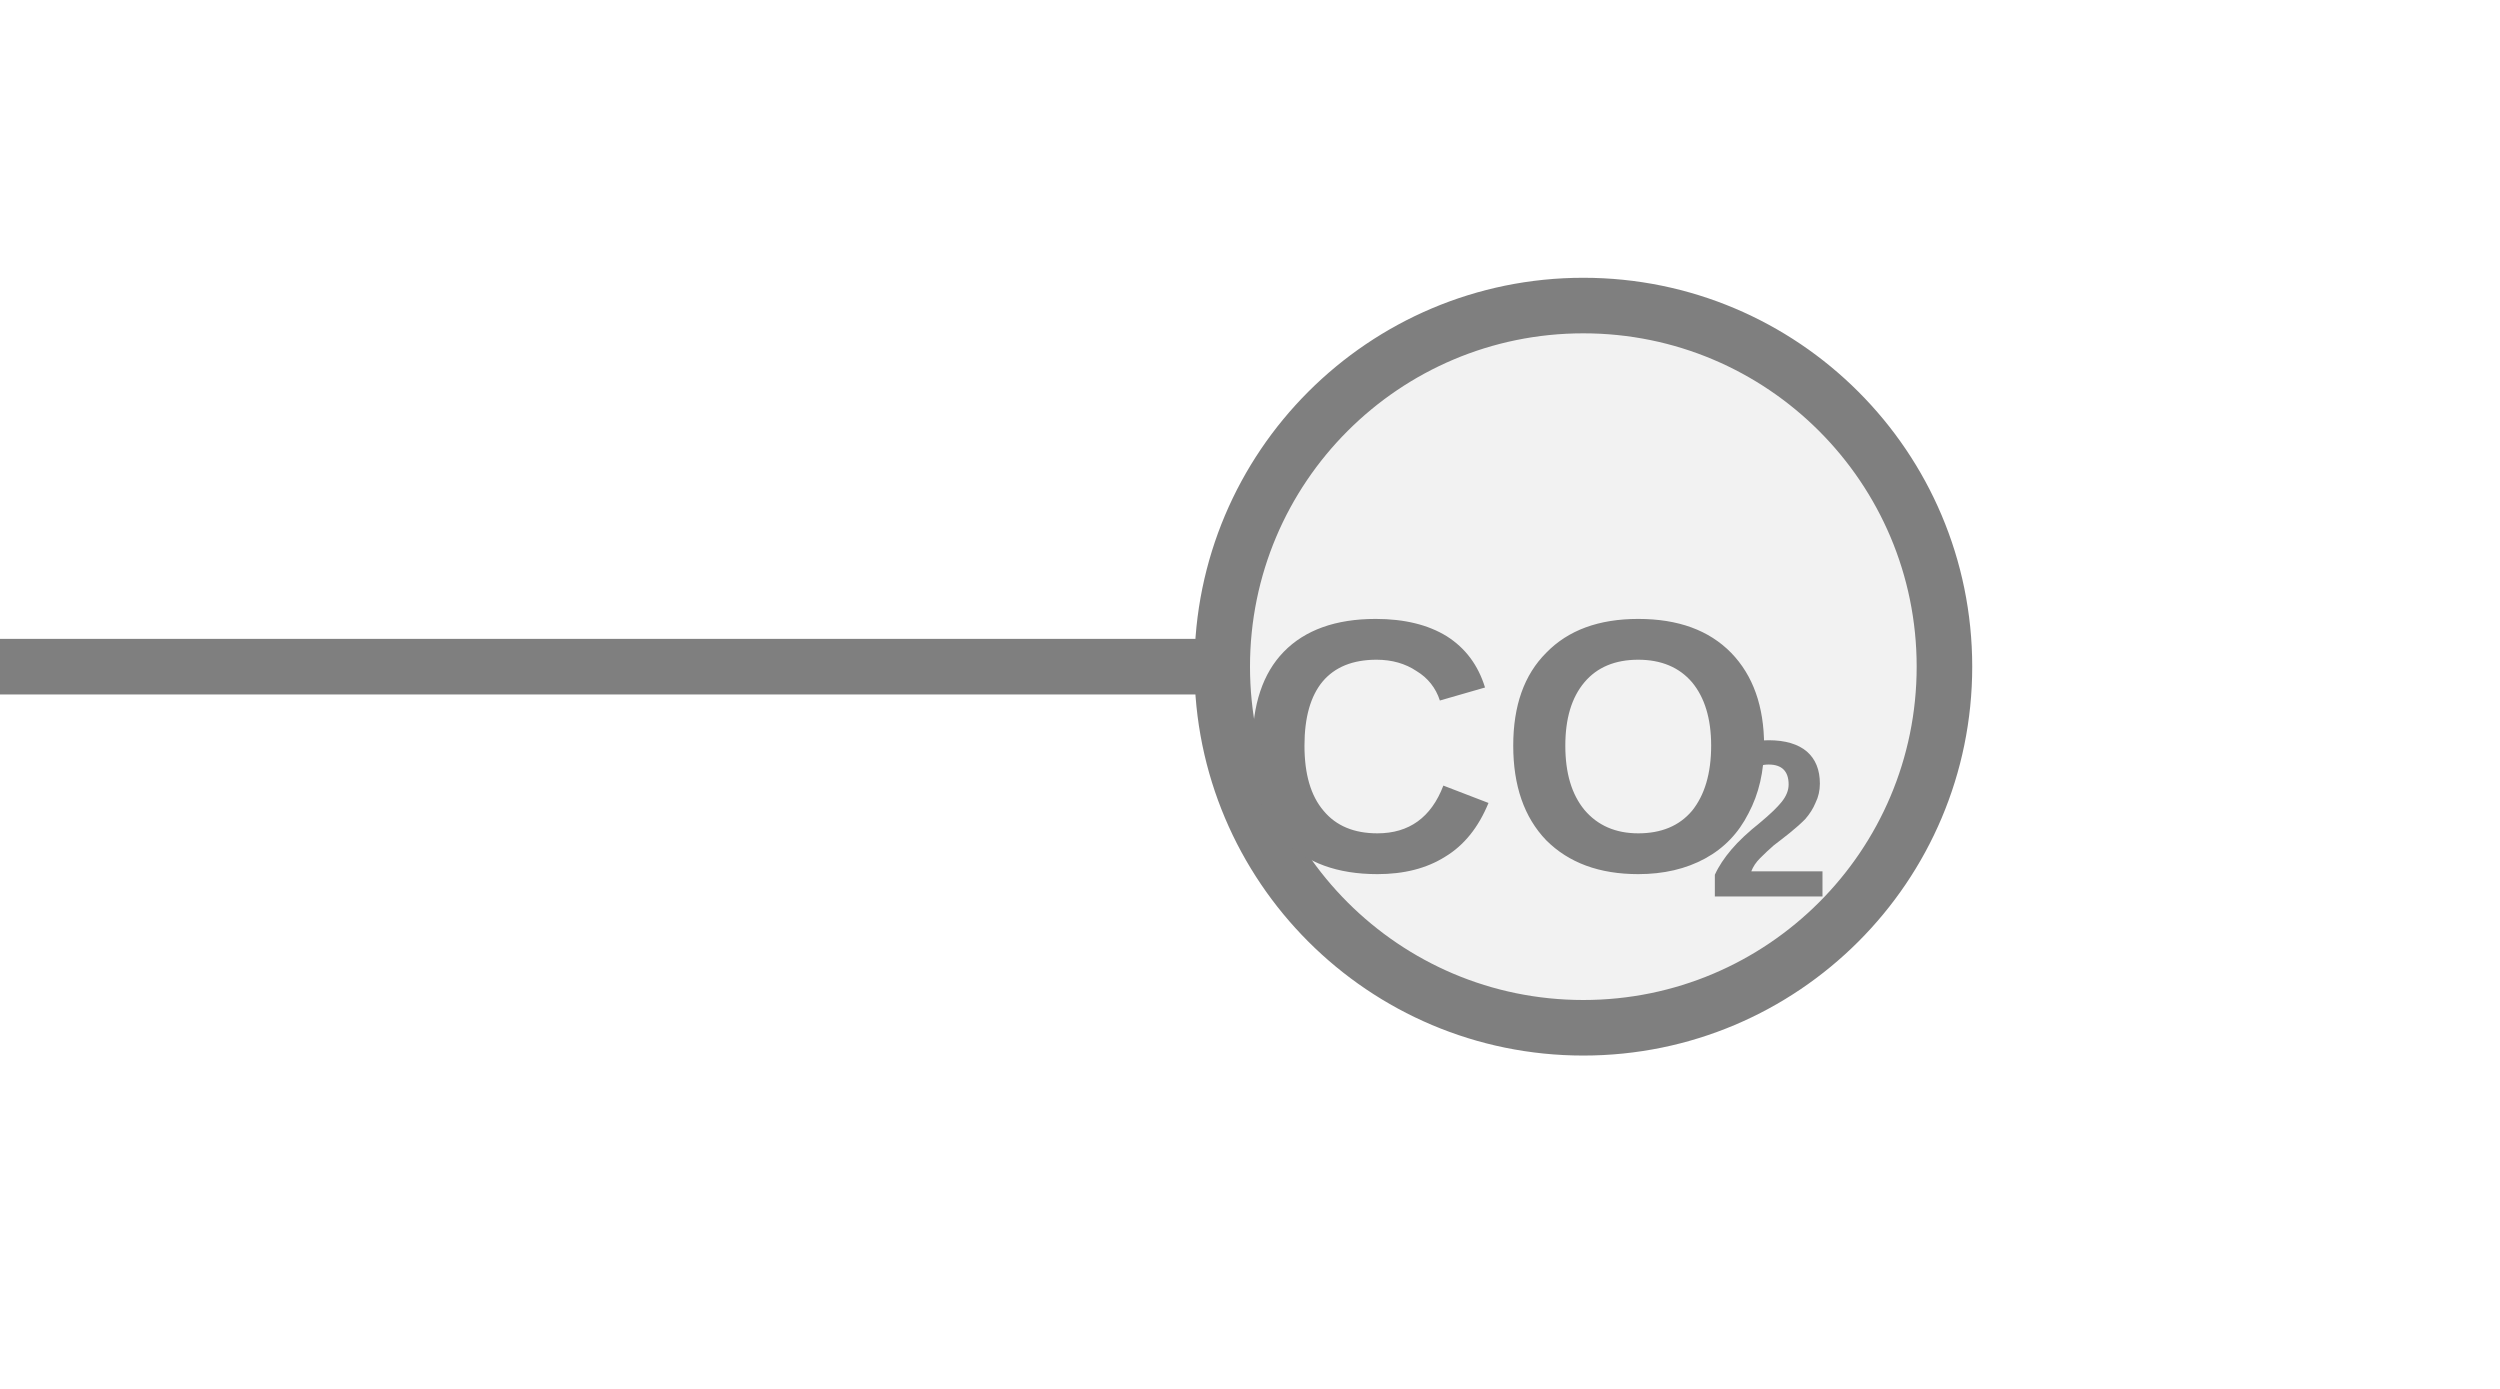
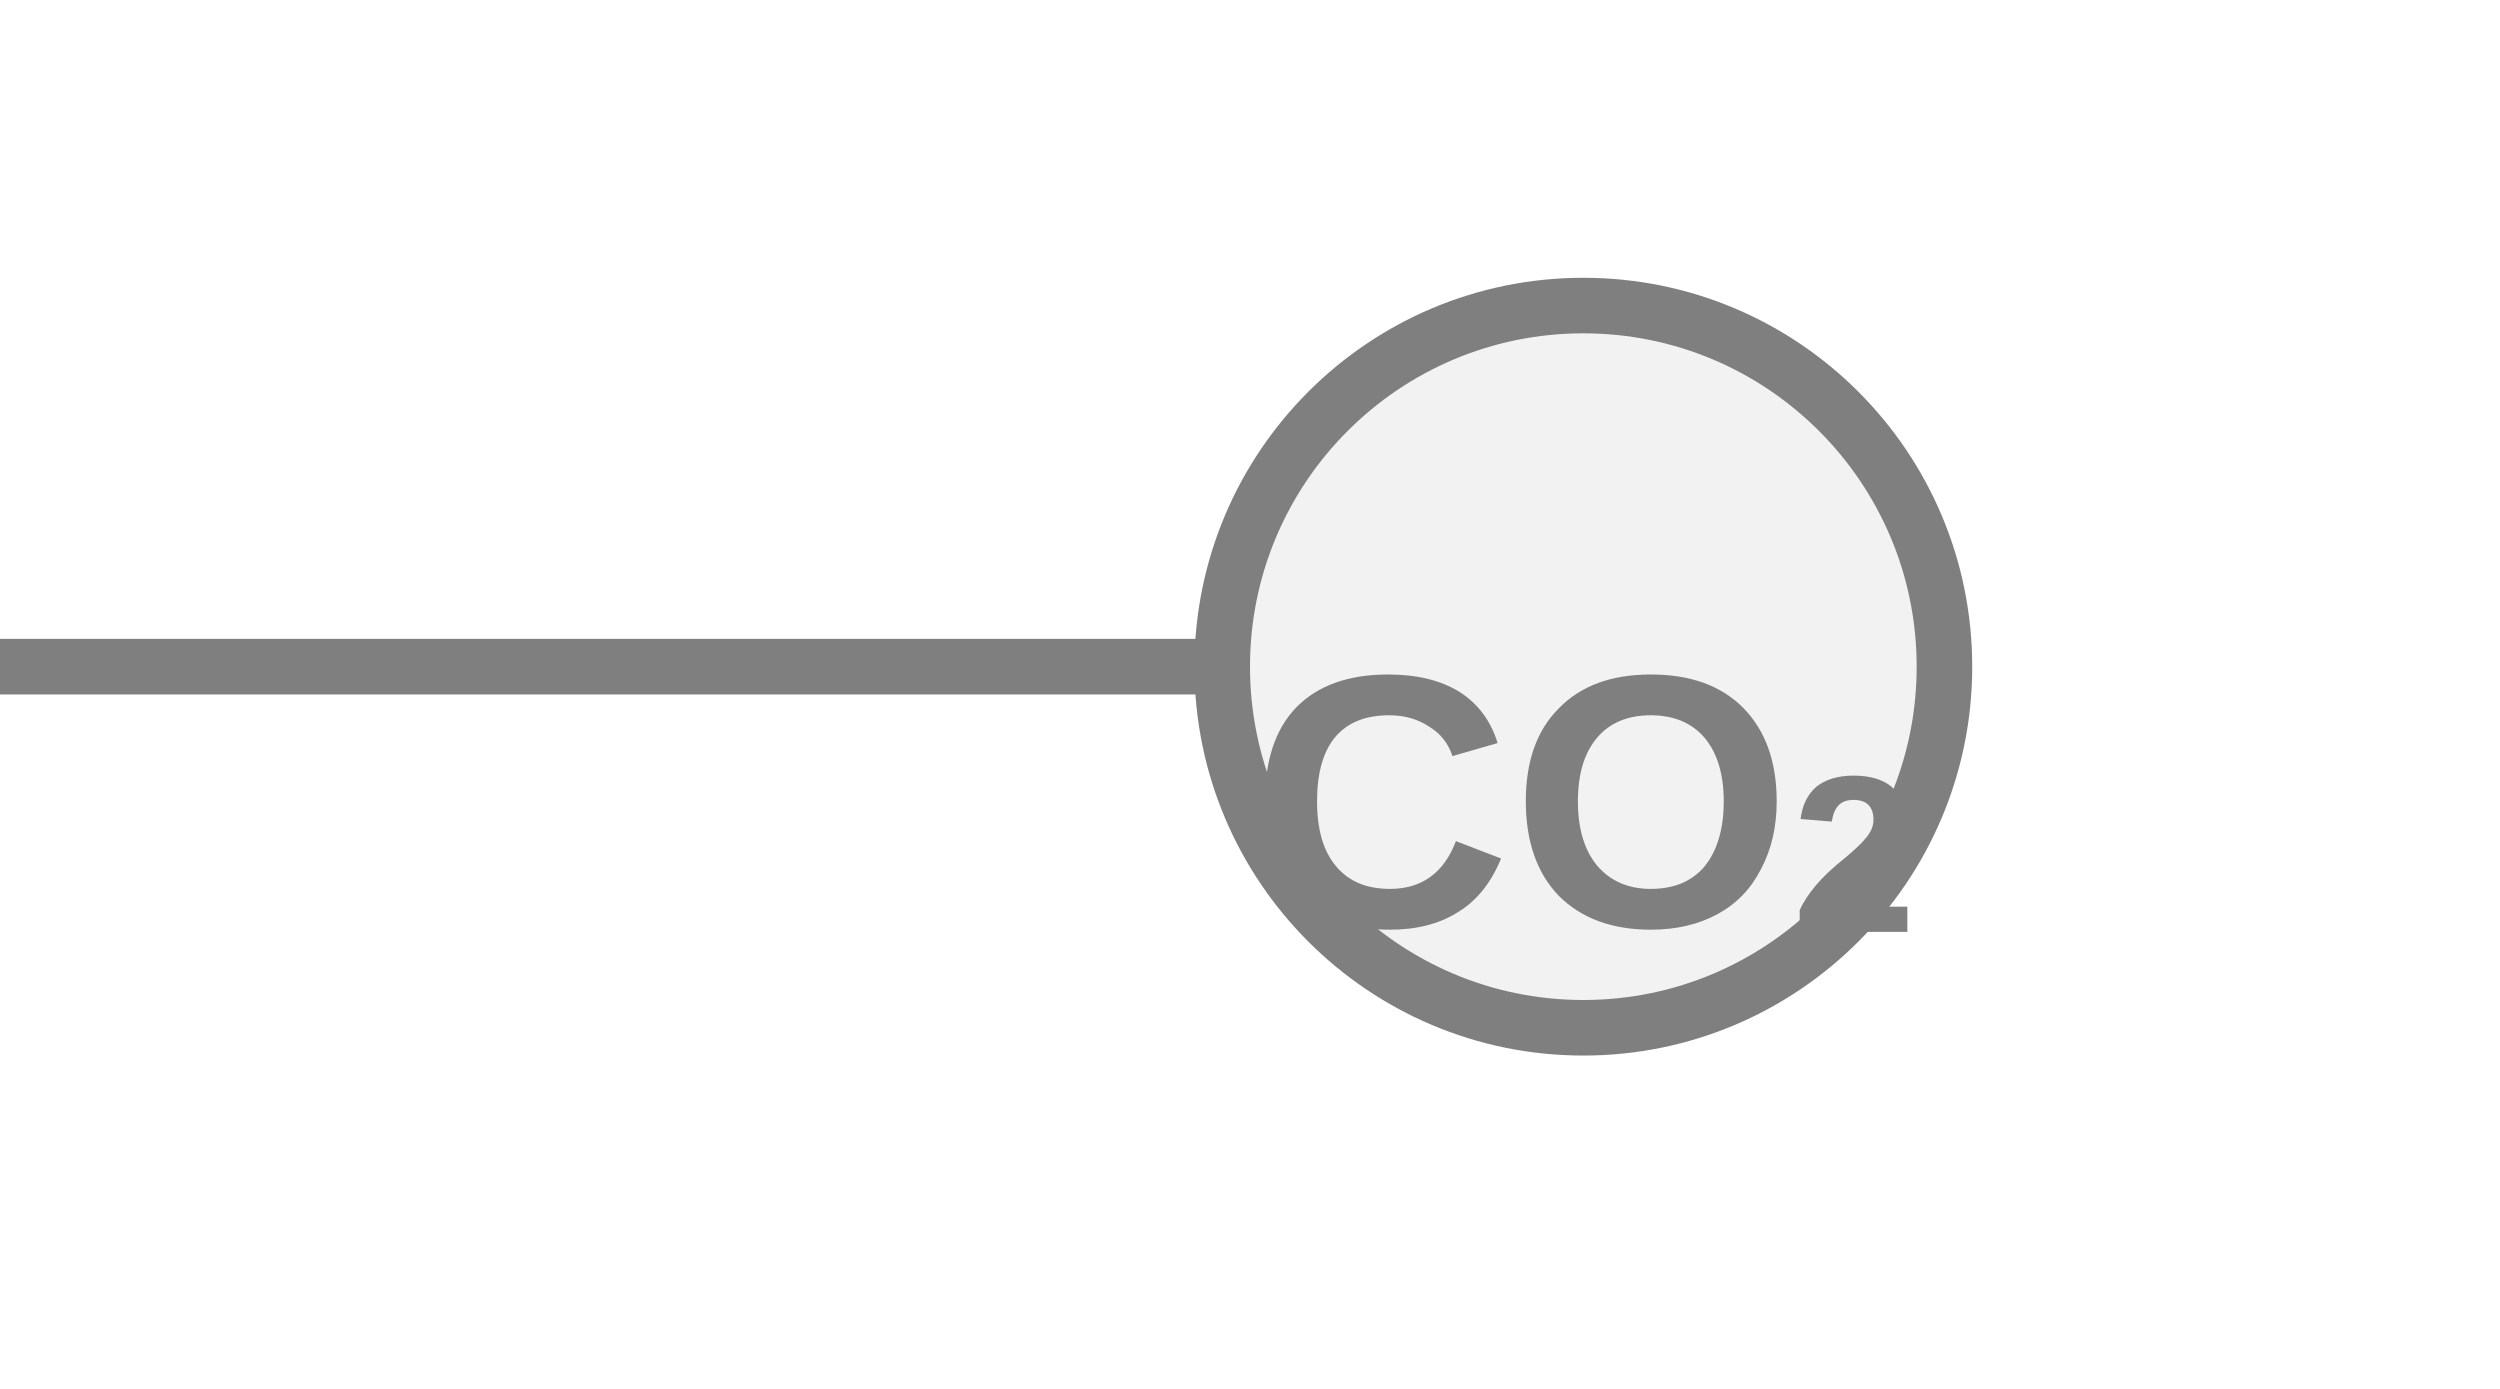
<svg xmlns="http://www.w3.org/2000/svg" width="45px" height="25px" viewBox="0 0 45 25">
  <line x1="0" y1="12" x2="22" y2="12" stroke="#7f7f7f" stroke-width="1" stroke-linecap="round" />
  <circle cx="28.5" cy="12" r="6.5" fill="#f2f2f2" stroke="#7f7f7f" stroke-width="1" />
-   <text x="27.153" y="13.825" fill="#7f7f7f" font-family="Arial, Helvetica, sans-serif" font-size="6.5" font-style="normal" font-weight="600" text-anchor="middle" dominant-baseline="middle">CO</text>
-   <text x="30.728" y="14.995" fill="#7f7f7f" font-family="Arial, Helvetica, sans-serif" font-size="4.03" font-style="normal" font-weight="600" text-anchor="start" dominant-baseline="middle">2</text>
+   <text x="28.5" y="14.825" fill="#7f7f7f" font-family="Arial, Helvetica, sans-serif" font-size="6.5" font-style="normal" font-weight="600" text-anchor="middle" dominant-baseline="middle">CO<tspan font-size="62.00%" baseline-shift="sub">2</tspan>
+   </text>
</svg>
